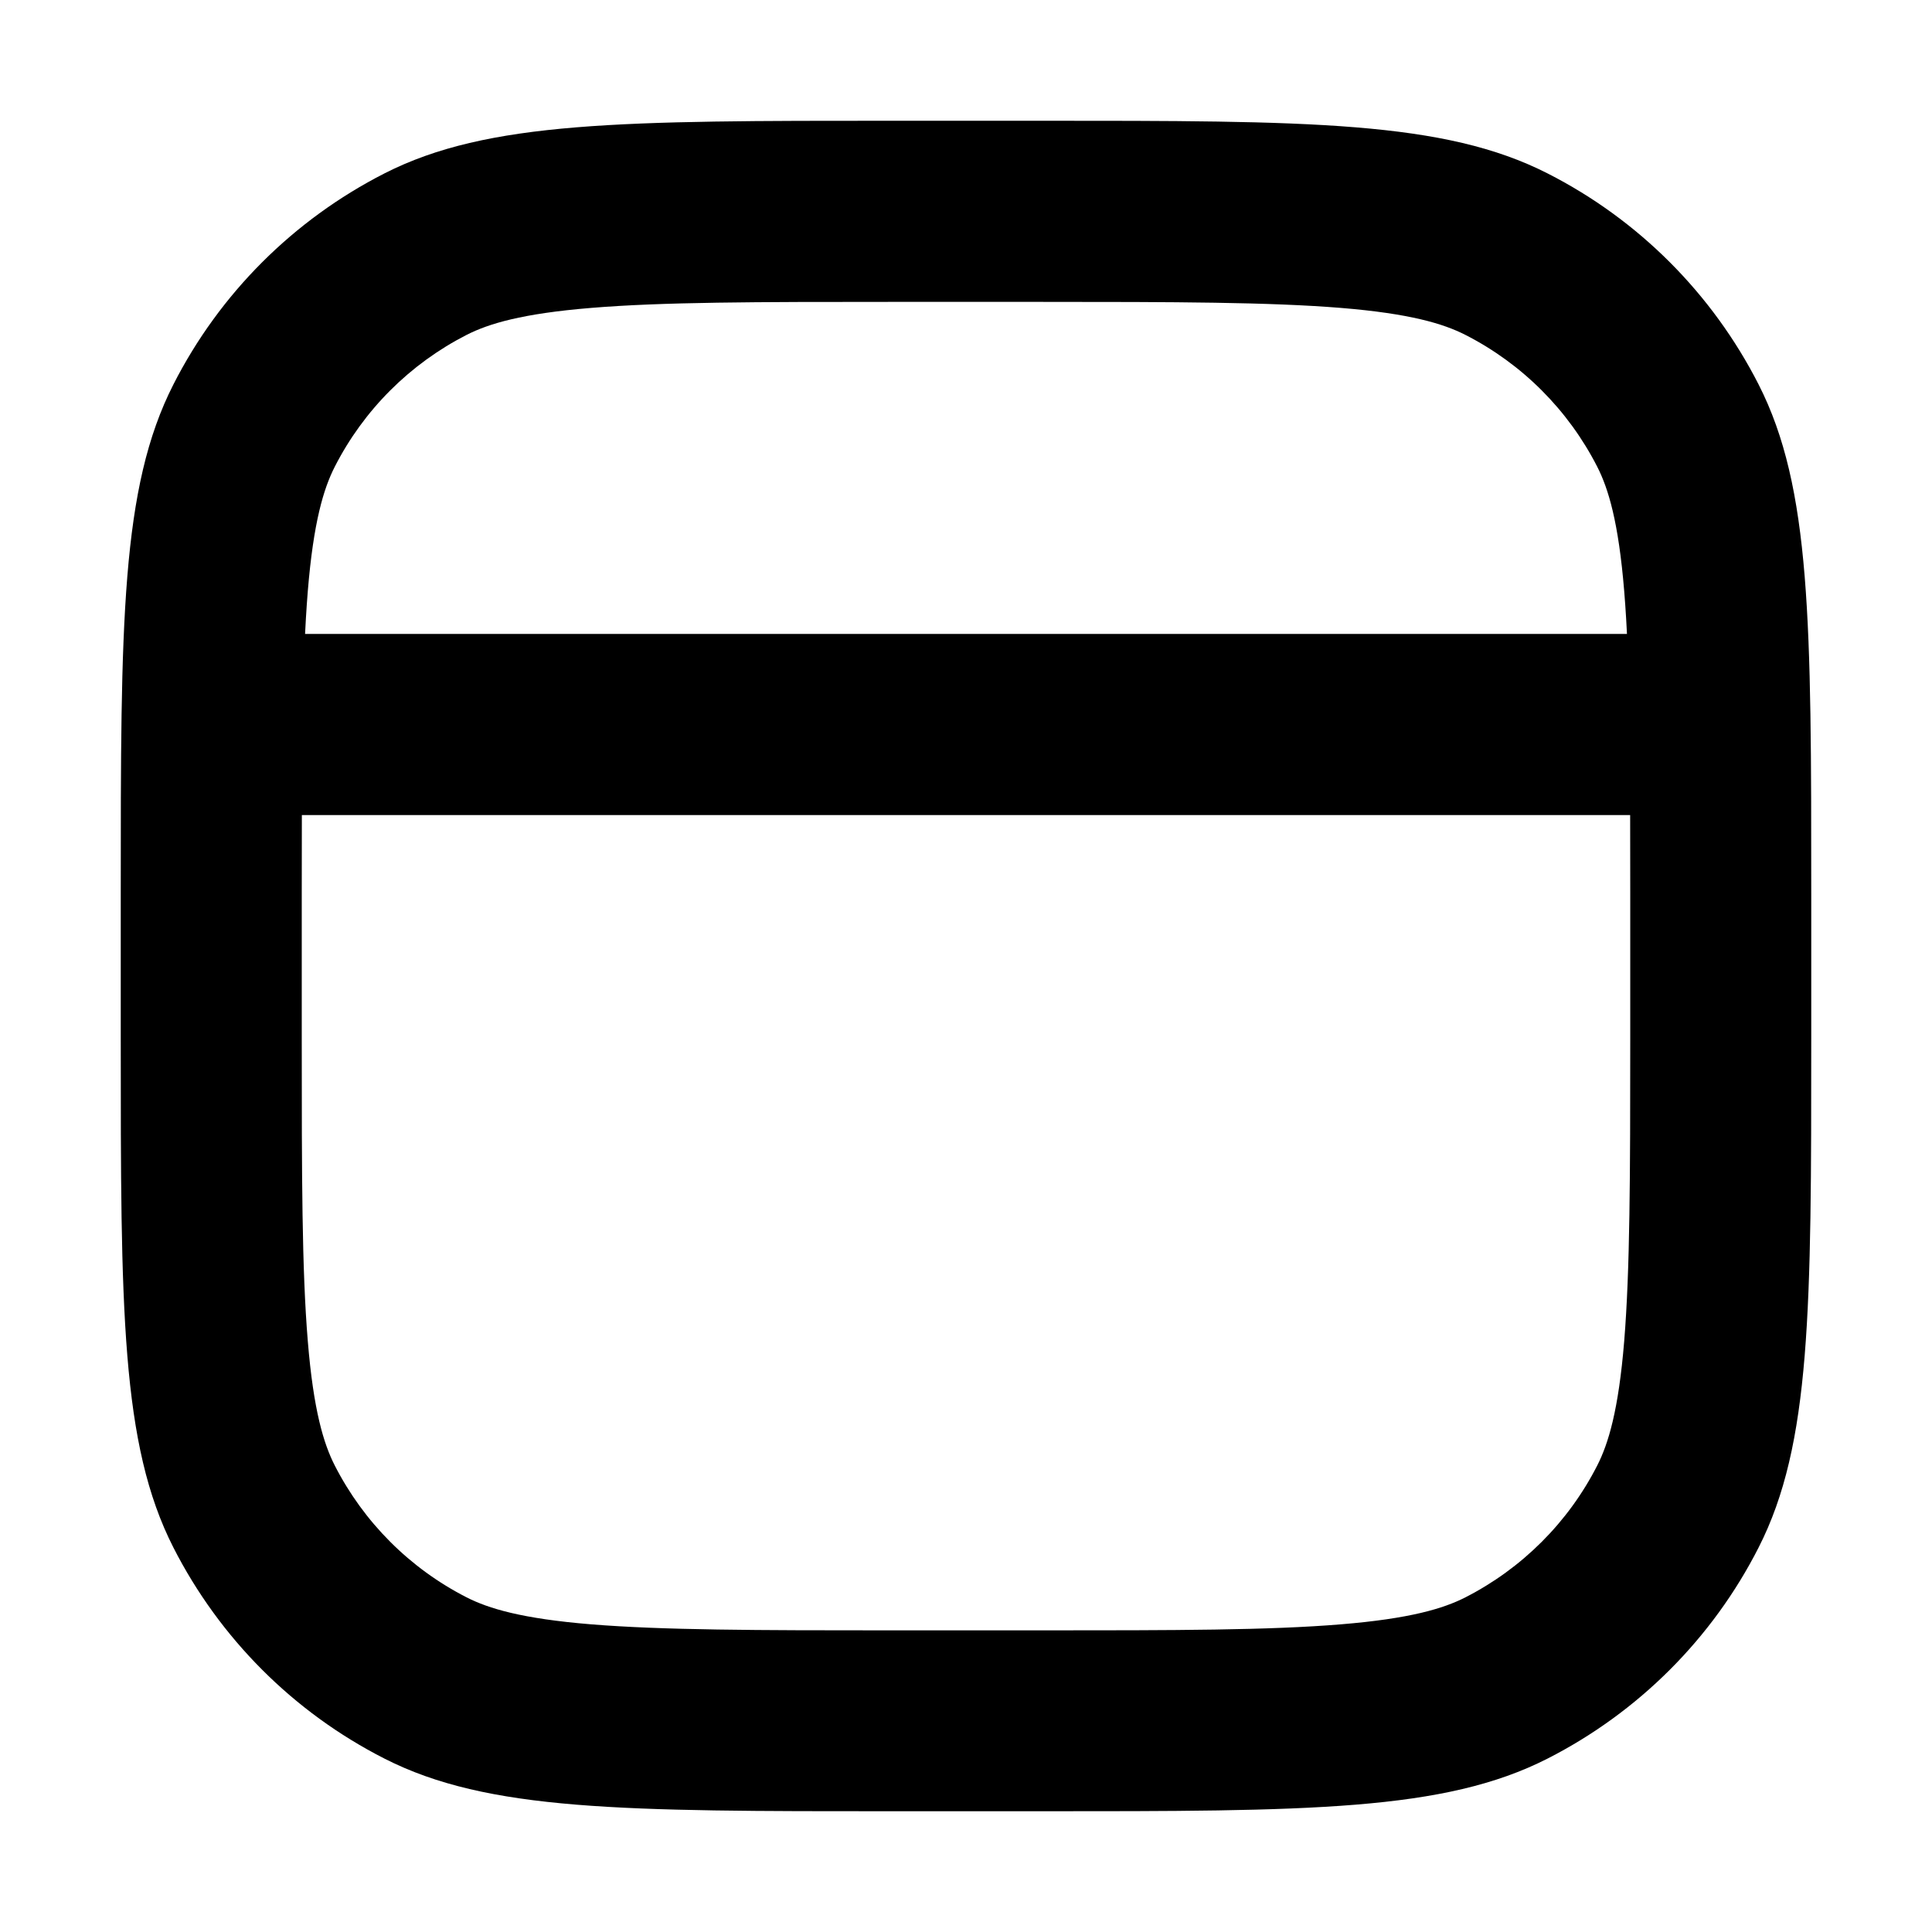
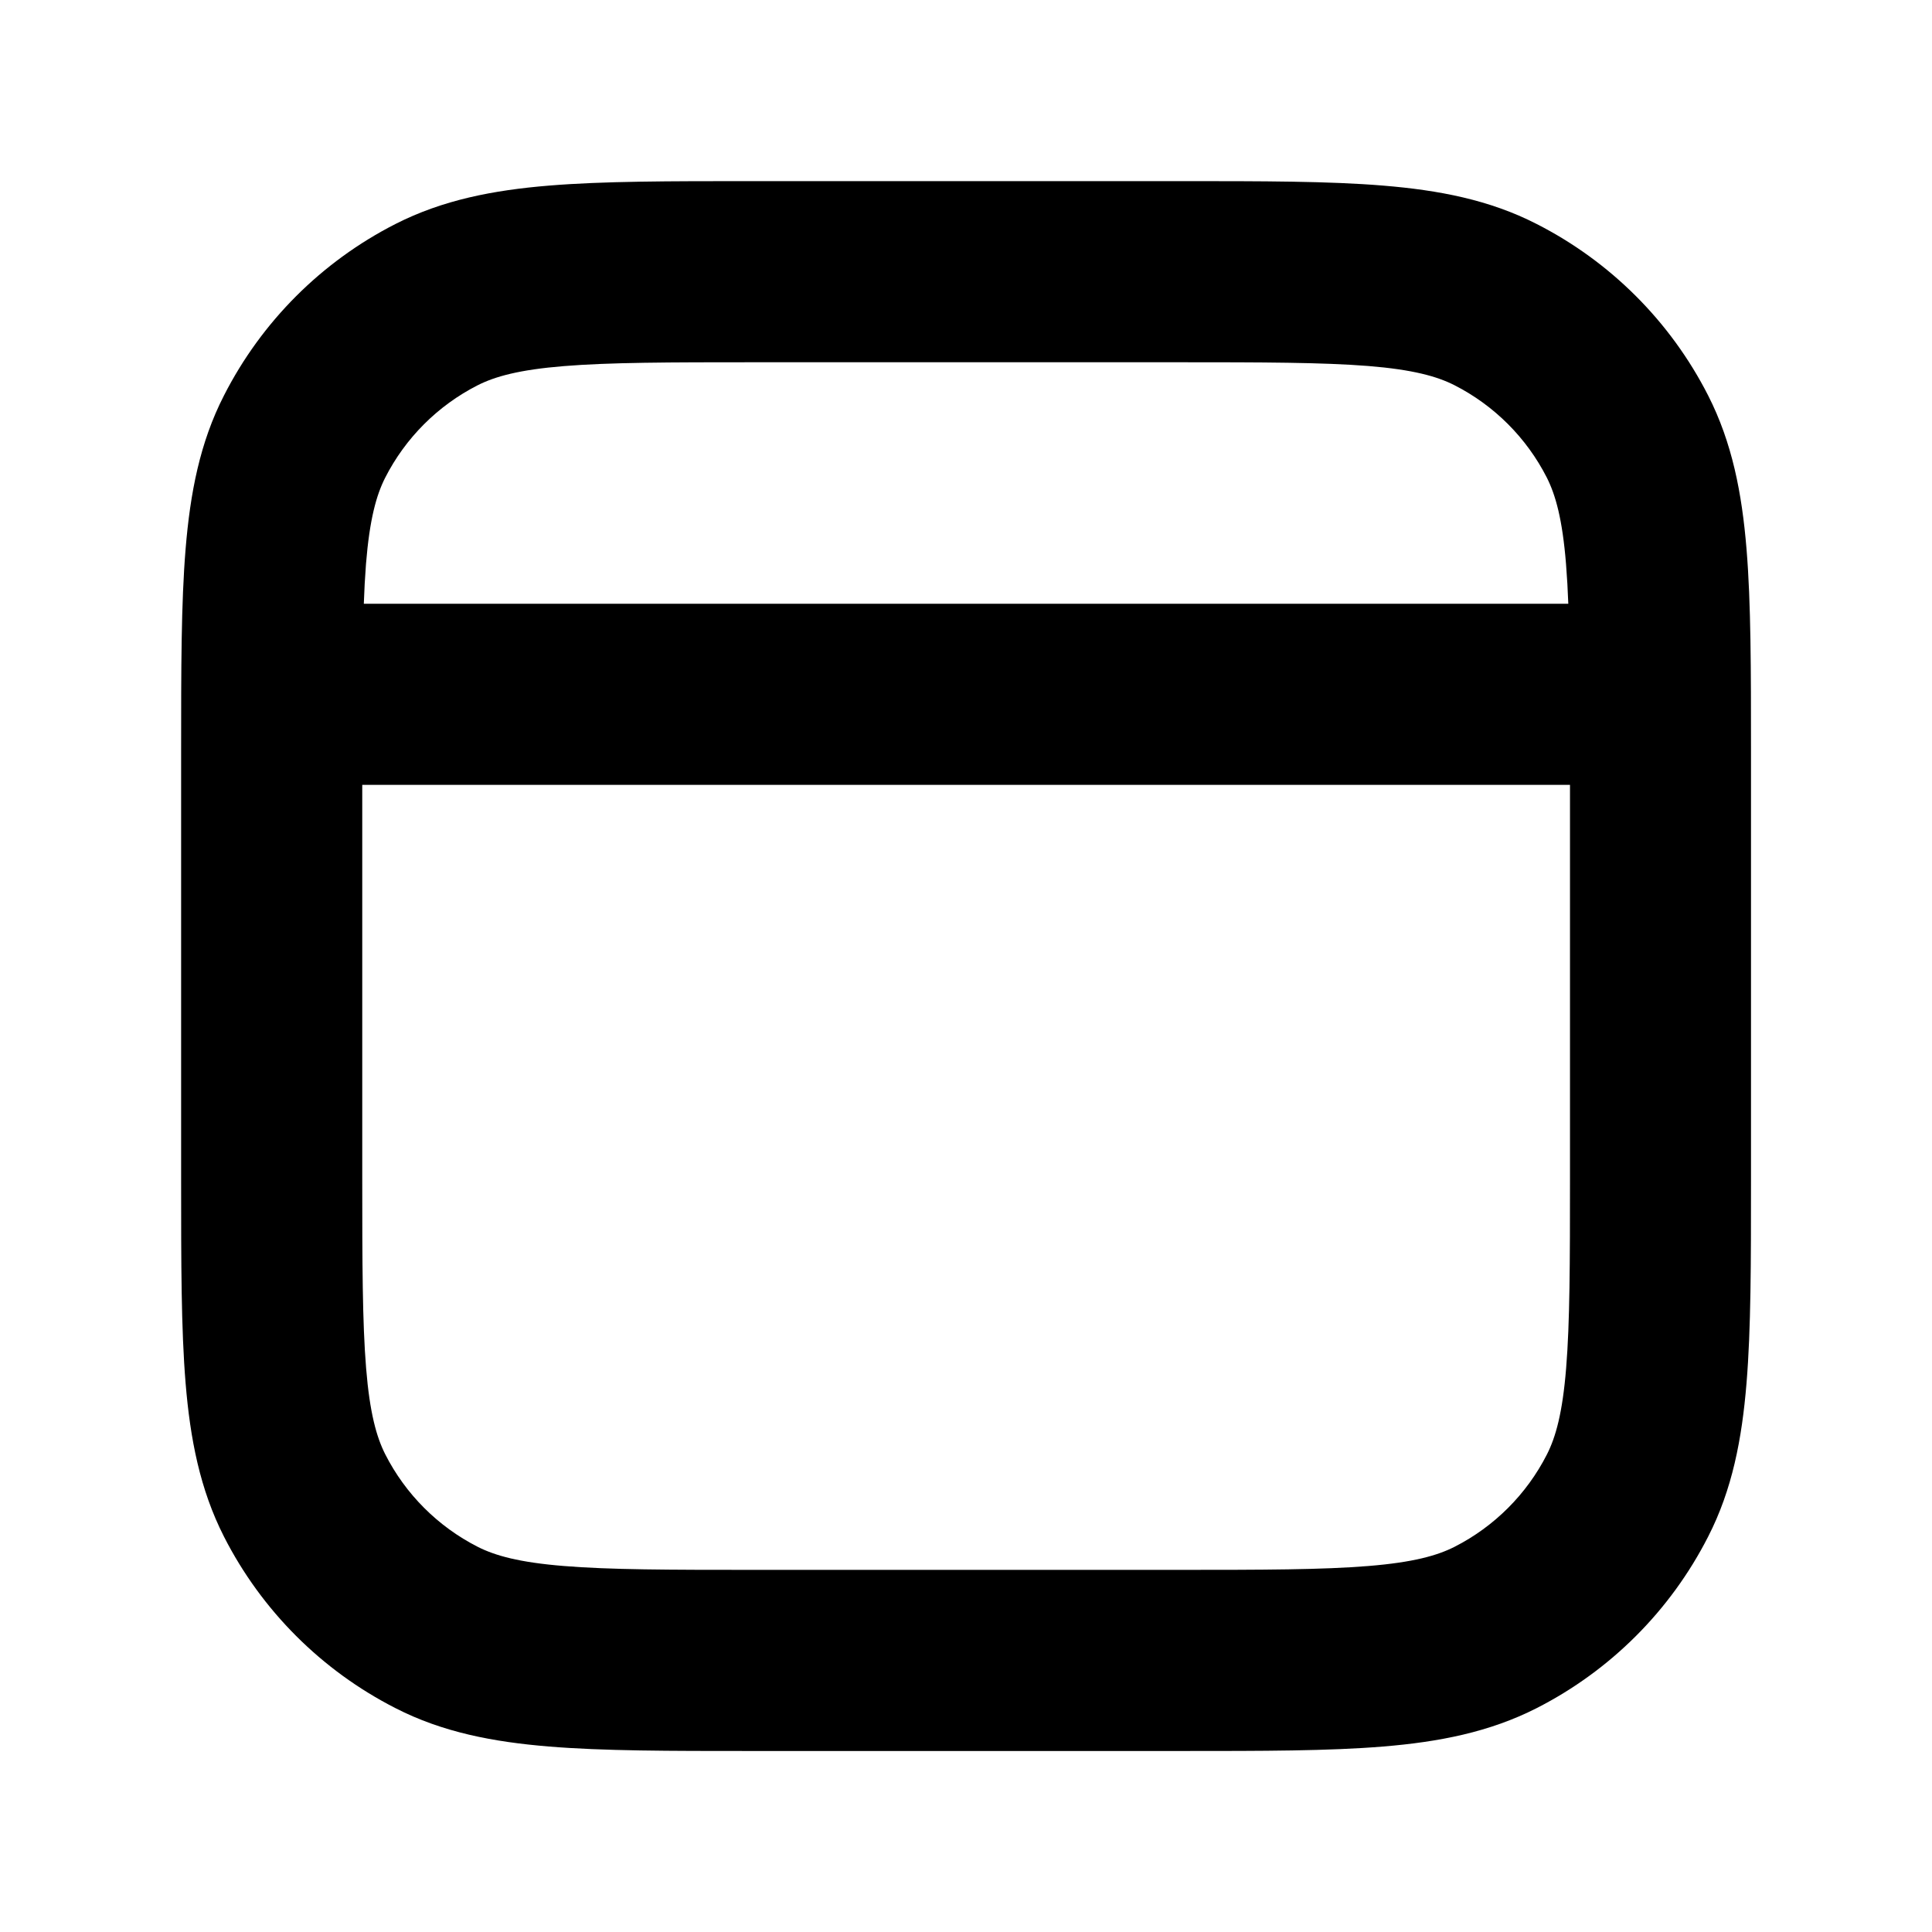
- <svg xmlns="http://www.w3.org/2000/svg" fill="none" height="16" viewBox="0 0 16 16" width="16">
-   <g fill="currentColor">
-     <path clip-rule="evenodd" d="m8.6 2.5h-1.2c-1.145 0-1.913.001-2.505.05-.574.047-.849.131-1.03.223-.47.24-.853.622-1.093 1.093-.092.181-.176.456-.223 1.03-.048.592-.05 1.36-.05 2.505v1.2c0 1.145.001 1.913.05 2.505.047.574.131.849.223 1.03.24.47.622.853 1.093 1.093.181.092.456.176 1.03.223.592.048 1.36.05 2.505.05h1.2c1.145 0 1.913-.001 2.505-.05.574-.047.849-.131 1.03-.223.47-.24.853-.622 1.093-1.093.092-.181.176-.456.223-1.03.048-.592.05-1.36.05-2.505v-1.2c0-1.145-.001-1.913-.05-2.505-.047-.574-.131-.849-.223-1.03-.24-.47-.622-.853-1.093-1.093-.181-.092-.456-.176-1.03-.223-.592-.048-1.36-.05-2.505-.05zm-7.164.684c-.436.856-.436 1.976-.436 4.216v1.2c0 2.24 0 3.36.436 4.216.384.753.995 1.365 1.748 1.748.856.436 1.976.436 4.216.436h1.2c2.24 0 3.36 0 4.216-.436.753-.384 1.365-.995 1.748-1.748.436-.856.436-1.976.436-4.216v-1.2c0-2.24 0-3.36-.436-4.216-.384-.753-.995-1.365-1.748-1.748-.856-.436-1.976-.436-4.216-.436h-1.2c-2.24 0-3.36 0-4.216.436-.753.384-1.365.995-1.748 1.748z" fill-rule="evenodd" />
-     <path d="m1.75 5.25h12.5v1.5h-12.5z" />
-   </g>
+ <svg xmlns="http://www.w3.org/2000/svg" width="16" height="16" fill="none" viewBox="0 0 16 16">
+   <path fill="currentColor" fill-rule="evenodd" d="M6.219 1.5h3.563c.673 0 1.224 0 1.672.037.463.038.882.118 1.272.318a3.25 3.25 0 0 1 1.42 1.42c.199.391.28.809.318 1.272.037.448.037.998.037 1.672v3.563c0 .673 0 1.224-.037 1.672-.038.463-.118.882-.318 1.272a3.25 3.25 0 0 1-1.42 1.42c-.391.199-.809.28-1.272.318-.448.037-.998.037-1.672.037H6.219c-.673 0-1.224 0-1.672-.037-.463-.038-.882-.118-1.272-.318a3.25 3.25 0 0 1-1.42-1.42c-.199-.391-.28-.809-.318-1.272C1.5 11.005 1.5 10.455 1.5 9.781V6.219c0-.673 0-1.224.037-1.672.038-.463.118-.882.318-1.272a3.25 3.25 0 0 1 1.42-1.42c.391-.199.809-.28 1.272-.318C4.995 1.5 5.545 1.5 6.219 1.5ZM4.669 3.032c-.37.03-.57.086-.714.159a1.75 1.75 0 0 0-.765.765c-.073.144-.129.343-.159.714A7.584 7.584 0 0 0 3.013 5h9.975a7.579 7.579 0 0 0-.019-.331c-.03-.37-.086-.569-.159-.714a1.75 1.75 0 0 0-.765-.765c-.144-.073-.343-.129-.714-.159C10.952 3.001 10.462 3 9.75 3h-3.5c-.712 0-1.202.001-1.581.032ZM13 6.5H3v3.25c0 .712.001 1.202.032 1.581.03.37.086.57.159.714a1.75 1.75 0 0 0 .765.765c.144.073.343.129.714.159.379.031.869.032 1.581.032h3.5c.712 0 1.202-.001 1.581-.032.37-.03.57-.086.714-.159a1.75 1.75 0 0 0 .765-.765c.073-.144.129-.343.159-.714.031-.379.032-.869.032-1.581V6.5Z" clip-rule="evenodd" />
</svg>
